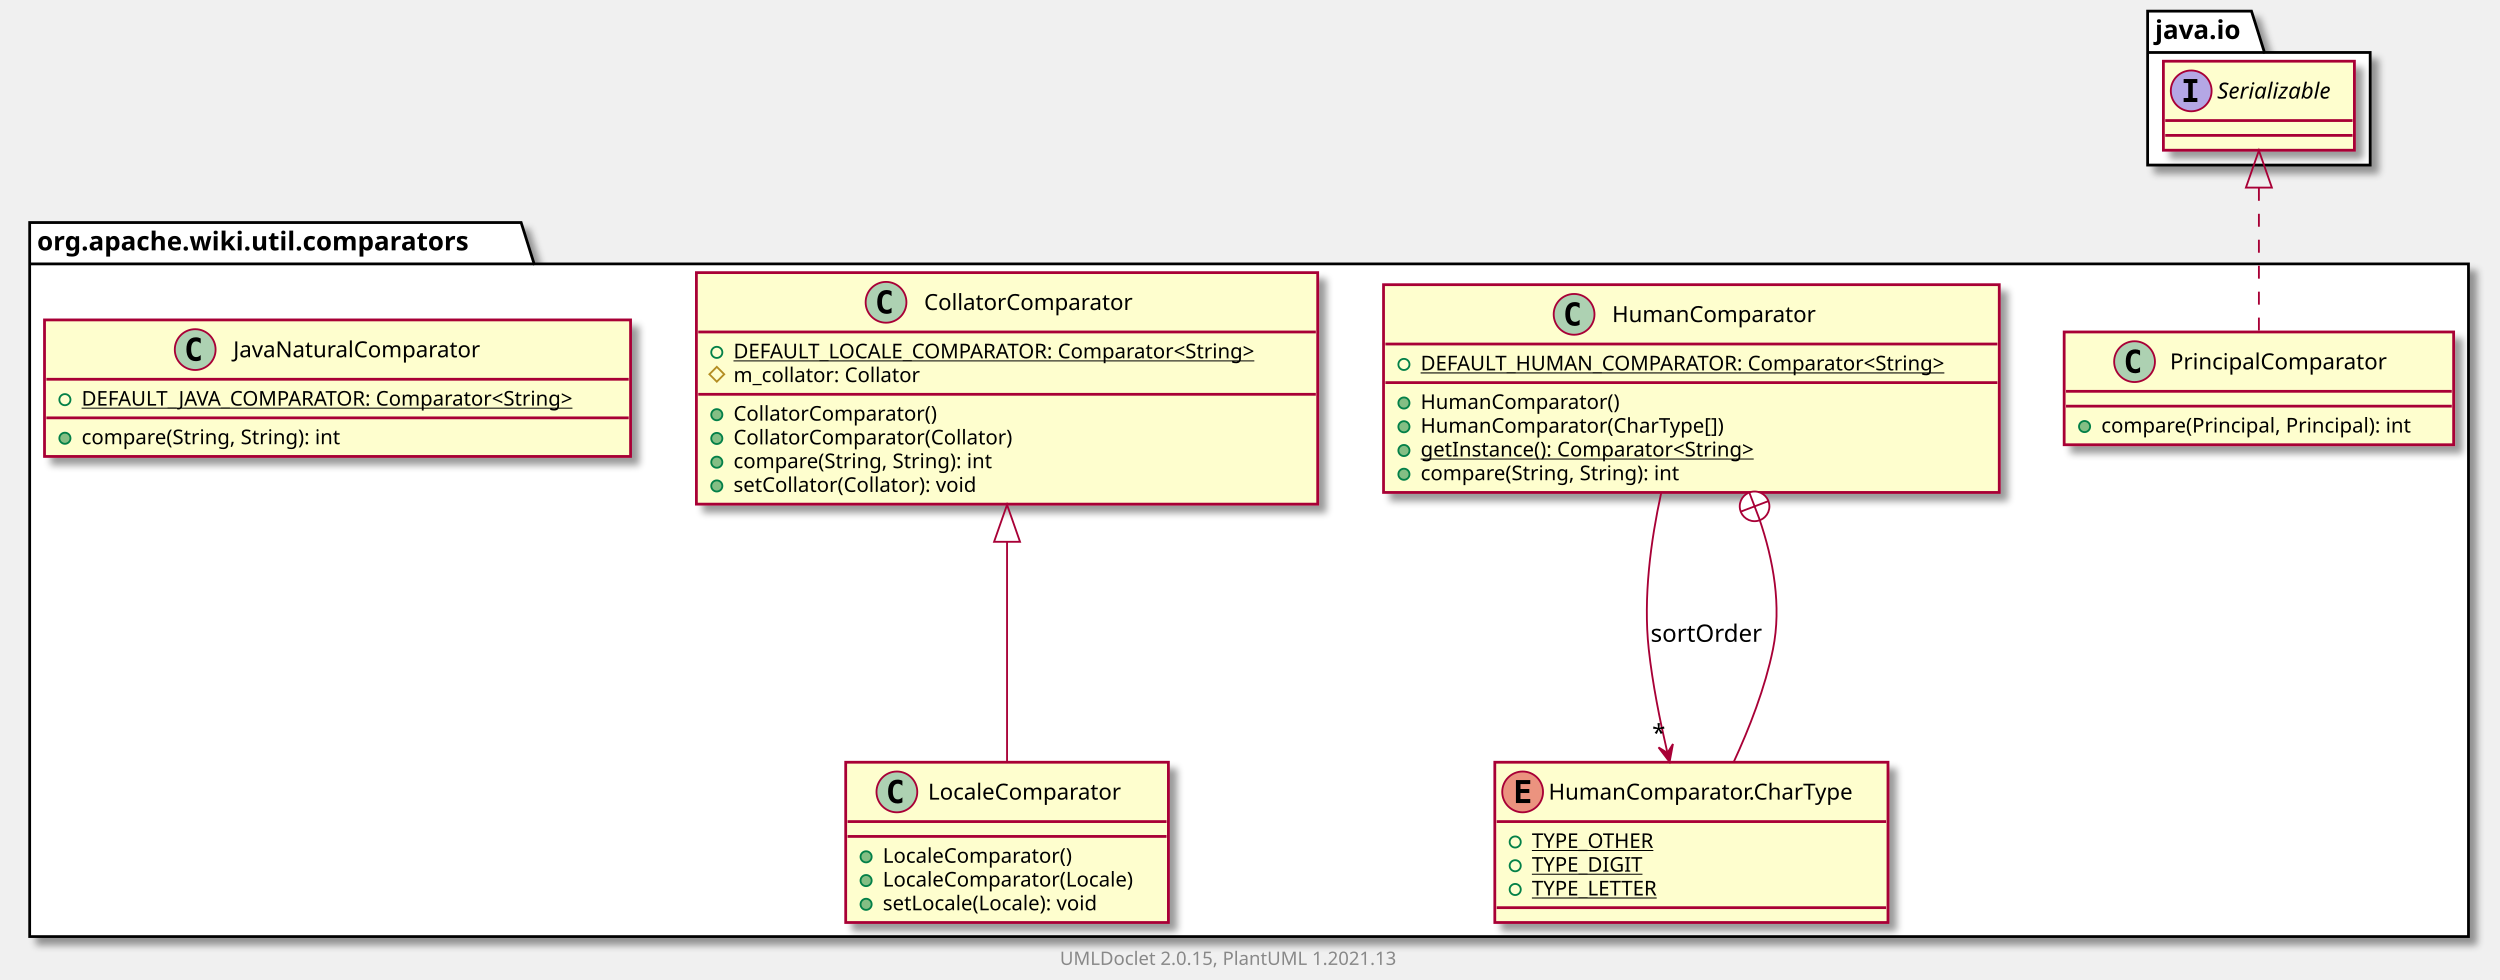
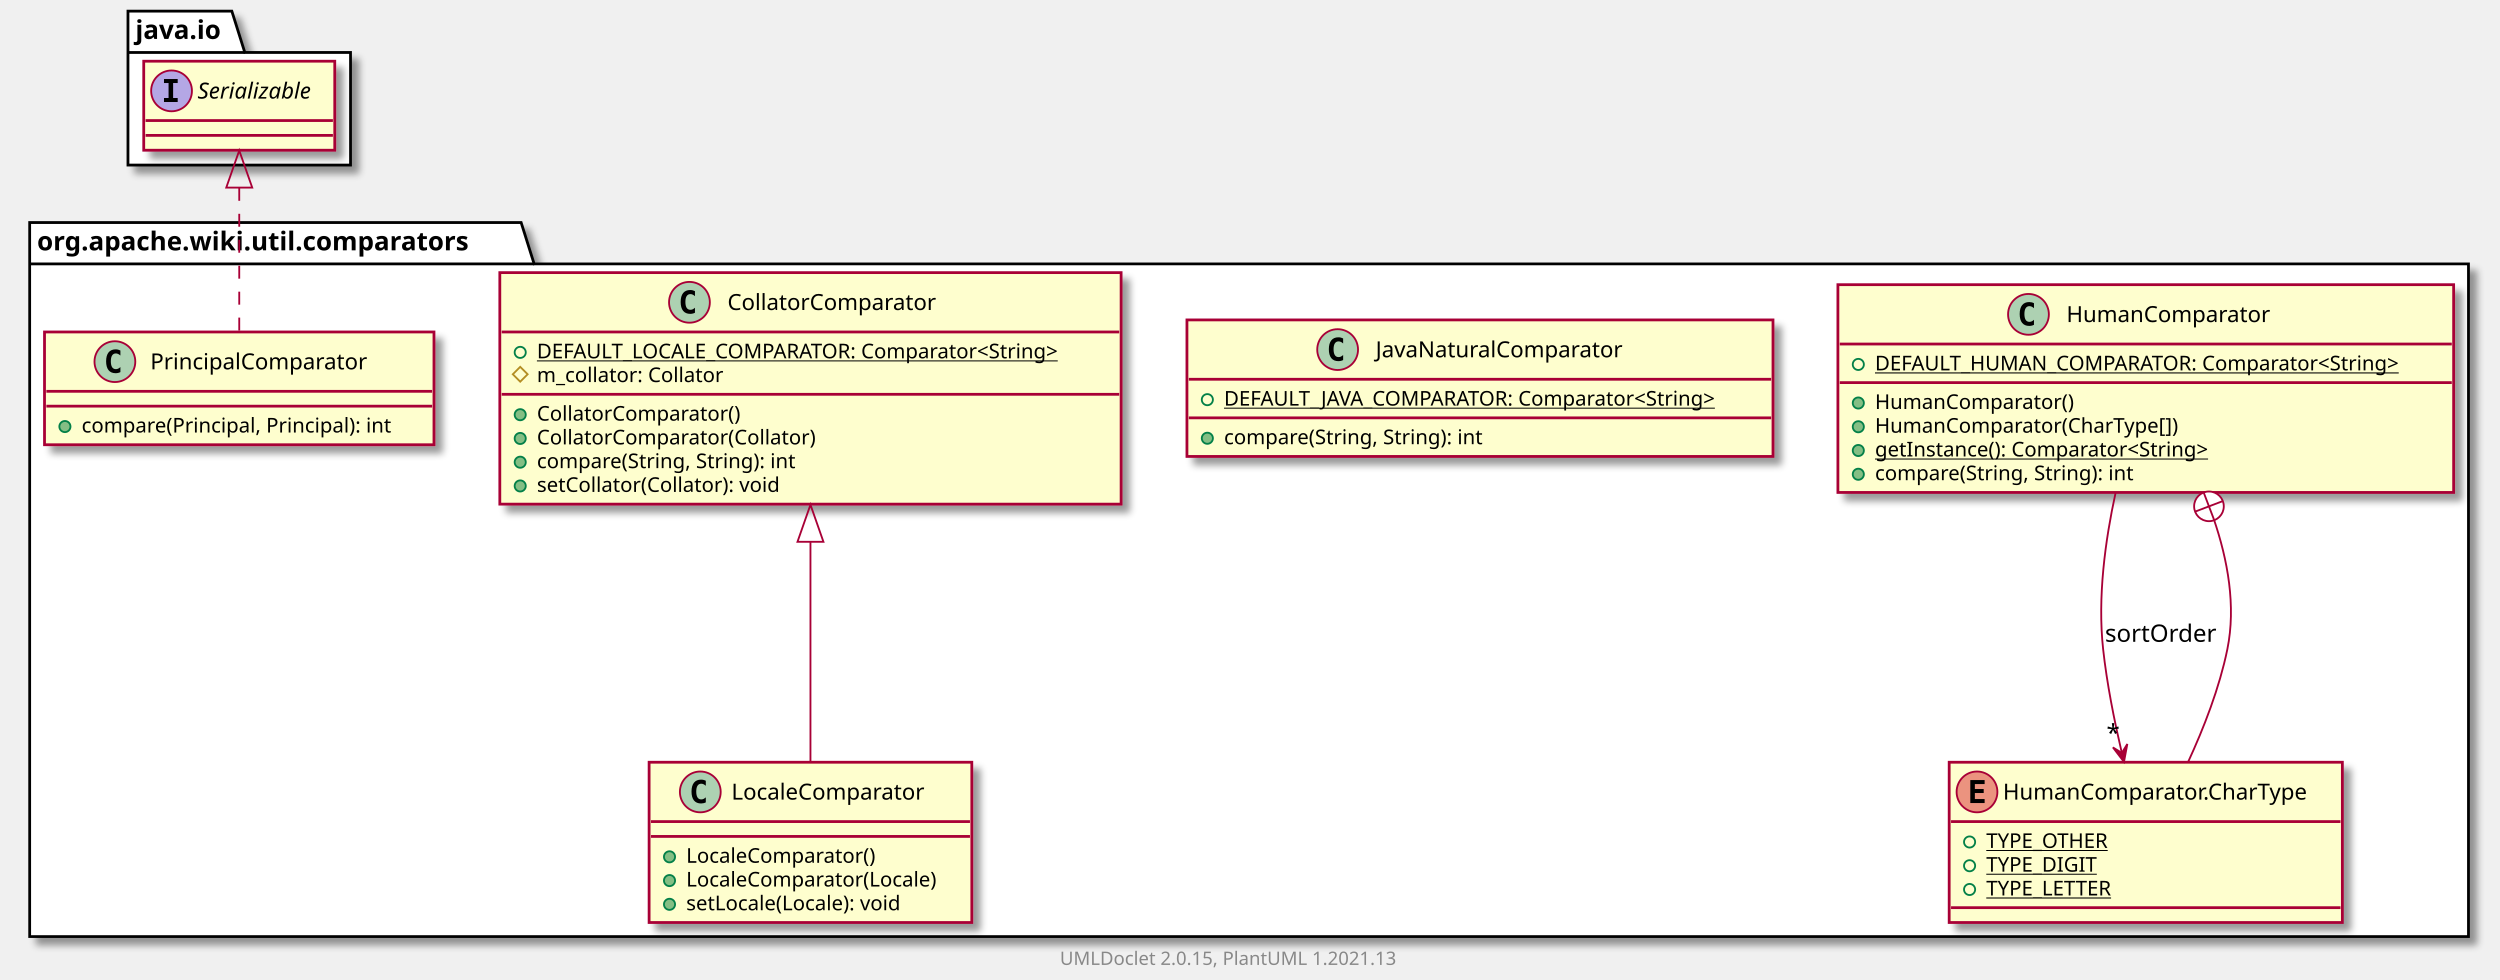
<svg xmlns="http://www.w3.org/2000/svg" xmlns:xlink="http://www.w3.org/1999/xlink" contentScriptType="application/ecmascript" contentStyleType="text/css" height="528px" preserveAspectRatio="none" style="width:1348px;height:528px;background:#FFFFFF;" version="1.1" viewBox="0 0 1348 528" width="1348px" zoomAndPan="magnify">
  <defs>
-     <filter height="300%" id="f13arcwyriohds" width="300%" x="-1" y="-1">
+     <filter height="300%" id="f4zz78pnrdaey" width="300%" x="-1" y="-1">
      <feGaussianBlur result="blurOut" stdDeviation="2.0" />
      <feColorMatrix in="blurOut" result="blurOut2" type="matrix" values="0 0 0 0 0 0 0 0 0 0 0 0 0 0 0 0 0 0 .4 0" />
      <feOffset dx="4.0" dy="4.0" in="blurOut2" result="blurOut3" />
      <feBlend in="SourceGraphic" in2="blurOut3" mode="normal" />
    </filter>
  </defs>
  <g>
-     <polygon fill="#FFFFFF" filter="url(#f13arcwyriohds)" points="16,120,281,120,288,142.297,1331,142.297,1331,505,16,505,16,120" style="stroke:#000000;stroke-width:1.5;" />
+     <polygon fill="#FFFFFF" filter="url(#f4zz78pnrdaey)" points="16,120,281,120,288,142.297,1331,142.297,1331,505,16,505,16,120" style="stroke:#000000;stroke-width:1.5;" />
    <line style="stroke:#000000;stroke-width:1.5;" x1="16" x2="288" y1="142.297" y2="142.297" />
    <text fill="#000000" font-family="sans-serif" font-size="14" font-weight="bold" lengthAdjust="spacing" textLength="259" x="20" y="134.995">org.apache.wiki.util.comparators</text>
-     <polygon fill="#FFFFFF" filter="url(#f13arcwyriohds)" points="1158,6,1214,6,1221,28.297,1278,28.297,1278,89,1158,89,1158,6" style="stroke:#000000;stroke-width:1.5;" />
-     <line style="stroke:#000000;stroke-width:1.5;" x1="1158" x2="1221" y1="28.297" y2="28.297" />
-     <text fill="#000000" font-family="sans-serif" font-size="14" font-weight="bold" lengthAdjust="spacing" textLength="50" x="1162" y="20.995">java.io</text>
-     <a href="PrincipalComparator.html" target="_top" title="PrincipalComparator.html" xlink:actuate="onRequest" xlink:href="PrincipalComparator.html" xlink:show="new" xlink:title="PrincipalComparator.html" xlink:type="simple">
-       <rect codeLine="3" fill="#FEFECE" filter="url(#f13arcwyriohds)" height="60.805" id="org.apache.wiki.util.comparators.PrincipalComparator" style="stroke:#A80036;stroke-width:1.5;" width="210" x="1113" y="179" />
-       <ellipse cx="1150.95" cy="195" fill="#ADD1B2" rx="11" ry="11" style="stroke:#A80036;stroke-width:1.0;" />
-       <path d="M1153.919,200.641 Q1153.341,200.938 1152.7,201.078 Q1152.059,201.234 1151.356,201.234 Q1148.856,201.234 1147.528,199.594 Q1146.216,197.938 1146.216,194.812 Q1146.216,191.688 1147.528,190.031 Q1148.856,188.375 1151.356,188.375 Q1152.059,188.375 1152.7,188.531 Q1153.356,188.688 1153.919,188.984 L1153.919,191.703 Q1153.294,191.125 1152.7,190.859 Q1152.106,190.578 1151.481,190.578 Q1150.138,190.578 1149.45,191.656 Q1148.763,192.719 1148.763,194.812 Q1148.763,196.906 1149.45,197.984 Q1150.138,199.047 1151.481,199.047 Q1152.106,199.047 1152.7,198.781 Q1153.294,198.5 1153.919,197.922 L1153.919,200.641 Z " fill="#000000" />
-       <text fill="#000000" font-family="sans-serif" font-size="12" lengthAdjust="spacing" textLength="127" x="1170.05" y="199.154">PrincipalComparator</text>
-       <line style="stroke:#A80036;stroke-width:1.5;" x1="1114" x2="1322" y1="211" y2="211" />
-       <line style="stroke:#A80036;stroke-width:1.5;" x1="1114" x2="1322" y1="219" y2="219" />
-       <ellipse cx="1124" cy="230" fill="#84BE84" rx="3" ry="3" style="stroke:#038048;stroke-width:1.0;" />
-       <text fill="#000000" font-family="sans-serif" font-size="11" lengthAdjust="spacing" textLength="184" x="1133" y="233.21">compare(Principal, Principal): int</text>
-     </a>
+     <polygon fill="#FFFFFF" filter="url(#f4zz78pnrdaey)" points="69,6,125,6,132,28.297,189,28.297,189,89,69,89,69,6" style="stroke:#000000;stroke-width:1.5;" />
+     <line style="stroke:#000000;stroke-width:1.5;" x1="69" x2="132" y1="28.297" y2="28.297" />
+     <text fill="#000000" font-family="sans-serif" font-size="14" font-weight="bold" lengthAdjust="spacing" textLength="50" x="73" y="20.995">java.io</text>
    <a href="HumanComparator.html" target="_top" title="HumanComparator.html" xlink:actuate="onRequest" xlink:href="HumanComparator.html" xlink:show="new" xlink:title="HumanComparator.html" xlink:type="simple">
-       <rect codeLine="7" fill="#FEFECE" filter="url(#f13arcwyriohds)" height="112.023" id="org.apache.wiki.util.comparators.HumanComparator" style="stroke:#A80036;stroke-width:1.5;" width="332" x="746" y="153.5" />
-       <ellipse cx="848.75" cy="169.5" fill="#ADD1B2" rx="11" ry="11" style="stroke:#A80036;stroke-width:1.0;" />
-       <path d="M851.719,175.141 Q851.141,175.438 850.5,175.578 Q849.859,175.734 849.156,175.734 Q846.656,175.734 845.328,174.094 Q844.016,172.438 844.016,169.312 Q844.016,166.188 845.328,164.531 Q846.656,162.875 849.156,162.875 Q849.859,162.875 850.5,163.031 Q851.156,163.188 851.719,163.484 L851.719,166.203 Q851.094,165.625 850.5,165.359 Q849.906,165.078 849.281,165.078 Q847.938,165.078 847.25,166.156 Q846.562,167.219 846.562,169.312 Q846.562,171.406 847.25,172.484 Q847.938,173.547 849.281,173.547 Q849.906,173.547 850.5,173.281 Q851.094,173 851.719,172.422 L851.719,175.141 Z " fill="#000000" />
-       <text fill="#000000" font-family="sans-serif" font-size="12" lengthAdjust="spacing" textLength="118" x="869.25" y="173.654">HumanComparator</text>
-       <line style="stroke:#A80036;stroke-width:1.5;" x1="747" x2="1077" y1="185.5" y2="185.5" />
-       <ellipse cx="757" cy="196.5" rx="3" ry="3" style="stroke:#038048;stroke-width:1.0;fill:none;" />
-       <text fill="#000000" font-family="sans-serif" font-size="11" lengthAdjust="spacing" text-decoration="underline" textLength="306" x="766" y="199.71">DEFAULT_HUMAN_COMPARATOR: Comparator&lt;String&gt;</text>
-       <line style="stroke:#A80036;stroke-width:1.5;" x1="747" x2="1077" y1="206.305" y2="206.305" />
-       <ellipse cx="757" cy="217.305" fill="#84BE84" rx="3" ry="3" style="stroke:#038048;stroke-width:1.0;" />
-       <text fill="#000000" font-family="sans-serif" font-size="11" lengthAdjust="spacing" textLength="116" x="766" y="220.515">HumanComparator()</text>
-       <ellipse cx="757" cy="230.109" fill="#84BE84" rx="3" ry="3" style="stroke:#038048;stroke-width:1.0;" />
-       <text fill="#000000" font-family="sans-serif" font-size="11" lengthAdjust="spacing" textLength="178" x="766" y="233.32">HumanComparator(CharType[])</text>
-       <ellipse cx="757" cy="242.914" fill="#84BE84" rx="3" ry="3" style="stroke:#038048;stroke-width:1.0;" />
-       <text fill="#000000" font-family="sans-serif" font-size="11" lengthAdjust="spacing" text-decoration="underline" textLength="202" x="766" y="246.125">getInstance(): Comparator&lt;String&gt;</text>
-       <ellipse cx="757" cy="255.719" fill="#84BE84" rx="3" ry="3" style="stroke:#038048;stroke-width:1.0;" />
-       <text fill="#000000" font-family="sans-serif" font-size="11" lengthAdjust="spacing" textLength="156" x="766" y="258.929">compare(String, String): int</text>
+       <rect codeLine="3" fill="#FEFECE" filter="url(#f4zz78pnrdaey)" height="112.023" id="org.apache.wiki.util.comparators.HumanComparator" style="stroke:#A80036;stroke-width:1.5;" width="332" x="991" y="153.5" />
+       <ellipse cx="1093.75" cy="169.5" fill="#ADD1B2" rx="11" ry="11" style="stroke:#A80036;stroke-width:1.0;" />
+       <path d="M1096.719,175.141 Q1096.141,175.438 1095.5,175.578 Q1094.859,175.734 1094.156,175.734 Q1091.656,175.734 1090.328,174.094 Q1089.016,172.438 1089.016,169.312 Q1089.016,166.188 1090.328,164.531 Q1091.656,162.875 1094.156,162.875 Q1094.859,162.875 1095.5,163.031 Q1096.156,163.188 1096.719,163.484 L1096.719,166.203 Q1096.094,165.625 1095.5,165.359 Q1094.906,165.078 1094.281,165.078 Q1092.938,165.078 1092.25,166.156 Q1091.562,167.219 1091.562,169.312 Q1091.562,171.406 1092.25,172.484 Q1092.938,173.547 1094.281,173.547 Q1094.906,173.547 1095.5,173.281 Q1096.094,173 1096.719,172.422 L1096.719,175.141 Z " fill="#000000" />
+       <text fill="#000000" font-family="sans-serif" font-size="12" lengthAdjust="spacing" textLength="118" x="1114.25" y="173.654">HumanComparator</text>
+       <line style="stroke:#A80036;stroke-width:1.5;" x1="992" x2="1322" y1="185.5" y2="185.5" />
+       <ellipse cx="1002" cy="196.5" rx="3" ry="3" style="stroke:#038048;stroke-width:1.0;fill:none;" />
+       <text fill="#000000" font-family="sans-serif" font-size="11" lengthAdjust="spacing" text-decoration="underline" textLength="306" x="1011" y="199.71">DEFAULT_HUMAN_COMPARATOR: Comparator&lt;String&gt;</text>
+       <line style="stroke:#A80036;stroke-width:1.5;" x1="992" x2="1322" y1="206.305" y2="206.305" />
+       <ellipse cx="1002" cy="217.305" fill="#84BE84" rx="3" ry="3" style="stroke:#038048;stroke-width:1.0;" />
+       <text fill="#000000" font-family="sans-serif" font-size="11" lengthAdjust="spacing" textLength="116" x="1011" y="220.515">HumanComparator()</text>
+       <ellipse cx="1002" cy="230.109" fill="#84BE84" rx="3" ry="3" style="stroke:#038048;stroke-width:1.0;" />
+       <text fill="#000000" font-family="sans-serif" font-size="11" lengthAdjust="spacing" textLength="178" x="1011" y="233.32">HumanComparator(CharType[])</text>
+       <ellipse cx="1002" cy="242.914" fill="#84BE84" rx="3" ry="3" style="stroke:#038048;stroke-width:1.0;" />
+       <text fill="#000000" font-family="sans-serif" font-size="11" lengthAdjust="spacing" text-decoration="underline" textLength="202" x="1011" y="246.125">getInstance(): Comparator&lt;String&gt;</text>
+       <ellipse cx="1002" cy="255.719" fill="#84BE84" rx="3" ry="3" style="stroke:#038048;stroke-width:1.0;" />
+       <text fill="#000000" font-family="sans-serif" font-size="11" lengthAdjust="spacing" textLength="156" x="1011" y="258.929">compare(String, String): int</text>
    </a>
    <a href="HumanComparator.CharType.html" target="_top" title="HumanComparator.CharType.html" xlink:actuate="onRequest" xlink:href="HumanComparator.CharType.html" xlink:show="new" xlink:title="HumanComparator.CharType.html" xlink:type="simple">
-       <rect codeLine="15" fill="#FEFECE" filter="url(#f13arcwyriohds)" height="86.414" id="org.apache.wiki.util.comparators.HumanComparator.CharType" style="stroke:#A80036;stroke-width:1.5;" width="212" x="806" y="411" />
-       <ellipse cx="821" cy="427" fill="#EB937F" rx="11" ry="11" style="stroke:#A80036;stroke-width:1.0;" />
-       <path d="M825.109,433 L817.391,433 L817.391,420.609 L825.109,420.609 L825.109,422.766 L819.844,422.766 L819.844,425.438 L824.609,425.438 L824.609,427.594 L819.844,427.594 L819.844,430.844 L825.109,430.844 L825.109,433 Z " fill="#000000" />
-       <text fill="#000000" font-family="sans-serif" font-size="12" lengthAdjust="spacing" textLength="180" x="835" y="431.154">HumanComparator.CharType</text>
-       <line style="stroke:#A80036;stroke-width:1.5;" x1="807" x2="1017" y1="443" y2="443" />
-       <ellipse cx="817" cy="454" rx="3" ry="3" style="stroke:#038048;stroke-width:1.0;fill:none;" />
-       <text fill="#000000" font-family="sans-serif" font-size="11" lengthAdjust="spacing" text-decoration="underline" textLength="72" x="826" y="457.21">TYPE_OTHER</text>
-       <ellipse cx="817" cy="466.805" rx="3" ry="3" style="stroke:#038048;stroke-width:1.0;fill:none;" />
-       <text fill="#000000" font-family="sans-serif" font-size="11" lengthAdjust="spacing" text-decoration="underline" textLength="64" x="826" y="470.015">TYPE_DIGIT</text>
-       <ellipse cx="817" cy="479.609" rx="3" ry="3" style="stroke:#038048;stroke-width:1.0;fill:none;" />
-       <text fill="#000000" font-family="sans-serif" font-size="11" lengthAdjust="spacing" text-decoration="underline" textLength="75" x="826" y="482.82">TYPE_LETTER</text>
-       <line style="stroke:#A80036;stroke-width:1.5;" x1="807" x2="1017" y1="489.414" y2="489.414" />
+       <rect codeLine="11" fill="#FEFECE" filter="url(#f4zz78pnrdaey)" height="86.414" id="org.apache.wiki.util.comparators.HumanComparator.CharType" style="stroke:#A80036;stroke-width:1.5;" width="212" x="1051" y="411" />
+       <ellipse cx="1066" cy="427" fill="#EB937F" rx="11" ry="11" style="stroke:#A80036;stroke-width:1.0;" />
+       <path d="M1070.109,433 L1062.391,433 L1062.391,420.609 L1070.109,420.609 L1070.109,422.766 L1064.844,422.766 L1064.844,425.438 L1069.609,425.438 L1069.609,427.594 L1064.844,427.594 L1064.844,430.844 L1070.109,430.844 L1070.109,433 Z " fill="#000000" />
+       <text fill="#000000" font-family="sans-serif" font-size="12" lengthAdjust="spacing" textLength="180" x="1080" y="431.154">HumanComparator.CharType</text>
+       <line style="stroke:#A80036;stroke-width:1.5;" x1="1052" x2="1262" y1="443" y2="443" />
+       <ellipse cx="1062" cy="454" rx="3" ry="3" style="stroke:#038048;stroke-width:1.0;fill:none;" />
+       <text fill="#000000" font-family="sans-serif" font-size="11" lengthAdjust="spacing" text-decoration="underline" textLength="72" x="1071" y="457.21">TYPE_OTHER</text>
+       <ellipse cx="1062" cy="466.805" rx="3" ry="3" style="stroke:#038048;stroke-width:1.0;fill:none;" />
+       <text fill="#000000" font-family="sans-serif" font-size="11" lengthAdjust="spacing" text-decoration="underline" textLength="64" x="1071" y="470.015">TYPE_DIGIT</text>
+       <ellipse cx="1062" cy="479.609" rx="3" ry="3" style="stroke:#038048;stroke-width:1.0;fill:none;" />
+       <text fill="#000000" font-family="sans-serif" font-size="11" lengthAdjust="spacing" text-decoration="underline" textLength="75" x="1071" y="482.82">TYPE_LETTER</text>
+       <line style="stroke:#A80036;stroke-width:1.5;" x1="1052" x2="1262" y1="489.414" y2="489.414" />
+     </a>
+     <a href="JavaNaturalComparator.html" target="_top" title="JavaNaturalComparator.html" xlink:actuate="onRequest" xlink:href="JavaNaturalComparator.html" xlink:show="new" xlink:title="JavaNaturalComparator.html" xlink:type="simple">
+       <rect codeLine="17" fill="#FEFECE" filter="url(#f4zz78pnrdaey)" height="73.609" id="org.apache.wiki.util.comparators.JavaNaturalComparator" style="stroke:#A80036;stroke-width:1.5;" width="316" x="640" y="172.5" />
+       <ellipse cx="721.25" cy="188.5" fill="#ADD1B2" rx="11" ry="11" style="stroke:#A80036;stroke-width:1.0;" />
+       <path d="M724.219,194.141 Q723.641,194.438 723,194.578 Q722.359,194.734 721.656,194.734 Q719.156,194.734 717.828,193.094 Q716.516,191.438 716.516,188.312 Q716.516,185.188 717.828,183.531 Q719.156,181.875 721.656,181.875 Q722.359,181.875 723,182.031 Q723.656,182.188 724.219,182.484 L724.219,185.203 Q723.594,184.625 723,184.359 Q722.406,184.078 721.781,184.078 Q720.438,184.078 719.75,185.156 Q719.062,186.219 719.062,188.312 Q719.062,190.406 719.75,191.484 Q720.438,192.547 721.781,192.547 Q722.406,192.547 723,192.281 Q723.594,192 724.219,191.422 L724.219,194.141 Z " fill="#000000" />
+       <text fill="#000000" font-family="sans-serif" font-size="12" lengthAdjust="spacing" textLength="145" x="741.75" y="192.654">JavaNaturalComparator</text>
+       <line style="stroke:#A80036;stroke-width:1.5;" x1="641" x2="955" y1="204.5" y2="204.5" />
+       <ellipse cx="651" cy="215.5" rx="3" ry="3" style="stroke:#038048;stroke-width:1.0;fill:none;" />
+       <text fill="#000000" font-family="sans-serif" font-size="11" lengthAdjust="spacing" text-decoration="underline" textLength="290" x="660" y="218.71">DEFAULT_JAVA_COMPARATOR: Comparator&lt;String&gt;</text>
+       <line style="stroke:#A80036;stroke-width:1.5;" x1="641" x2="955" y1="225.305" y2="225.305" />
+       <ellipse cx="651" cy="236.305" fill="#84BE84" rx="3" ry="3" style="stroke:#038048;stroke-width:1.0;" />
+       <text fill="#000000" font-family="sans-serif" font-size="11" lengthAdjust="spacing" textLength="156" x="660" y="239.515">compare(String, String): int</text>
    </a>
    <a href="CollatorComparator.html" target="_top" title="CollatorComparator.html" xlink:actuate="onRequest" xlink:href="CollatorComparator.html" xlink:show="new" xlink:title="CollatorComparator.html" xlink:type="simple">
-       <rect codeLine="21" fill="#FEFECE" filter="url(#f13arcwyriohds)" height="124.828" id="org.apache.wiki.util.comparators.CollatorComparator" style="stroke:#A80036;stroke-width:1.5;" width="335" x="375.5" y="147" />
-       <ellipse cx="477.75" cy="163" fill="#ADD1B2" rx="11" ry="11" style="stroke:#A80036;stroke-width:1.0;" />
-       <path d="M480.719,168.641 Q480.141,168.938 479.5,169.078 Q478.859,169.234 478.156,169.234 Q475.656,169.234 474.328,167.594 Q473.016,165.938 473.016,162.812 Q473.016,159.688 474.328,158.031 Q475.656,156.375 478.156,156.375 Q478.859,156.375 479.5,156.531 Q480.156,156.688 480.719,156.984 L480.719,159.703 Q480.094,159.125 479.5,158.859 Q478.906,158.578 478.281,158.578 Q476.938,158.578 476.25,159.656 Q475.562,160.719 475.562,162.812 Q475.562,164.906 476.25,165.984 Q476.938,167.047 478.281,167.047 Q478.906,167.047 479.5,166.781 Q480.094,166.5 480.719,165.922 L480.719,168.641 Z " fill="#000000" />
-       <text fill="#000000" font-family="sans-serif" font-size="12" lengthAdjust="spacing" textLength="122" x="498.25" y="167.154">CollatorComparator</text>
-       <line style="stroke:#A80036;stroke-width:1.5;" x1="376.5" x2="709.5" y1="179" y2="179" />
-       <ellipse cx="386.5" cy="190" rx="3" ry="3" style="stroke:#038048;stroke-width:1.0;fill:none;" />
-       <text fill="#000000" font-family="sans-serif" font-size="11" lengthAdjust="spacing" text-decoration="underline" textLength="309" x="395.5" y="193.21">DEFAULT_LOCALE_COMPARATOR: Comparator&lt;String&gt;</text>
-       <polygon fill="none" points="386.5,197.805,390.5,201.805,386.5,205.805,382.5,201.805" style="stroke:#B38D22;stroke-width:1.0;" />
-       <text fill="#000000" font-family="sans-serif" font-size="11" lengthAdjust="spacing" textLength="111" x="395.5" y="206.015">m_collator: Collator</text>
-       <line style="stroke:#A80036;stroke-width:1.5;" x1="376.5" x2="709.5" y1="212.609" y2="212.609" />
-       <ellipse cx="386.5" cy="223.609" fill="#84BE84" rx="3" ry="3" style="stroke:#038048;stroke-width:1.0;" />
-       <text fill="#000000" font-family="sans-serif" font-size="11" lengthAdjust="spacing" textLength="120" x="395.5" y="226.82">CollatorComparator()</text>
-       <ellipse cx="386.5" cy="236.414" fill="#84BE84" rx="3" ry="3" style="stroke:#038048;stroke-width:1.0;" />
-       <text fill="#000000" font-family="sans-serif" font-size="11" lengthAdjust="spacing" textLength="164" x="395.5" y="239.625">CollatorComparator(Collator)</text>
-       <ellipse cx="386.5" cy="249.219" fill="#84BE84" rx="3" ry="3" style="stroke:#038048;stroke-width:1.0;" />
-       <text fill="#000000" font-family="sans-serif" font-size="11" lengthAdjust="spacing" textLength="156" x="395.5" y="252.429">compare(String, String): int</text>
-       <ellipse cx="386.5" cy="262.023" fill="#84BE84" rx="3" ry="3" style="stroke:#038048;stroke-width:1.0;" />
-       <text fill="#000000" font-family="sans-serif" font-size="11" lengthAdjust="spacing" textLength="145" x="395.5" y="265.234">setCollator(Collator): void</text>
+       <rect codeLine="22" fill="#FEFECE" filter="url(#f4zz78pnrdaey)" height="124.828" id="org.apache.wiki.util.comparators.CollatorComparator" style="stroke:#A80036;stroke-width:1.5;" width="335" x="269.5" y="147" />
+       <ellipse cx="371.75" cy="163" fill="#ADD1B2" rx="11" ry="11" style="stroke:#A80036;stroke-width:1.0;" />
+       <path d="M374.719,168.641 Q374.141,168.938 373.5,169.078 Q372.859,169.234 372.156,169.234 Q369.656,169.234 368.328,167.594 Q367.016,165.938 367.016,162.812 Q367.016,159.688 368.328,158.031 Q369.656,156.375 372.156,156.375 Q372.859,156.375 373.5,156.531 Q374.156,156.688 374.719,156.984 L374.719,159.703 Q374.094,159.125 373.5,158.859 Q372.906,158.578 372.281,158.578 Q370.938,158.578 370.25,159.656 Q369.562,160.719 369.562,162.812 Q369.562,164.906 370.25,165.984 Q370.938,167.047 372.281,167.047 Q372.906,167.047 373.5,166.781 Q374.094,166.5 374.719,165.922 L374.719,168.641 Z " fill="#000000" />
+       <text fill="#000000" font-family="sans-serif" font-size="12" lengthAdjust="spacing" textLength="122" x="392.25" y="167.154">CollatorComparator</text>
+       <line style="stroke:#A80036;stroke-width:1.5;" x1="270.5" x2="603.5" y1="179" y2="179" />
+       <ellipse cx="280.5" cy="190" rx="3" ry="3" style="stroke:#038048;stroke-width:1.0;fill:none;" />
+       <text fill="#000000" font-family="sans-serif" font-size="11" lengthAdjust="spacing" text-decoration="underline" textLength="309" x="289.5" y="193.21">DEFAULT_LOCALE_COMPARATOR: Comparator&lt;String&gt;</text>
+       <polygon fill="none" points="280.5,197.805,284.5,201.805,280.5,205.805,276.5,201.805" style="stroke:#B38D22;stroke-width:1.0;" />
+       <text fill="#000000" font-family="sans-serif" font-size="11" lengthAdjust="spacing" textLength="111" x="289.5" y="206.015">m_collator: Collator</text>
+       <line style="stroke:#A80036;stroke-width:1.5;" x1="270.5" x2="603.5" y1="212.609" y2="212.609" />
+       <ellipse cx="280.5" cy="223.609" fill="#84BE84" rx="3" ry="3" style="stroke:#038048;stroke-width:1.0;" />
+       <text fill="#000000" font-family="sans-serif" font-size="11" lengthAdjust="spacing" textLength="120" x="289.5" y="226.82">CollatorComparator()</text>
+       <ellipse cx="280.5" cy="236.414" fill="#84BE84" rx="3" ry="3" style="stroke:#038048;stroke-width:1.0;" />
+       <text fill="#000000" font-family="sans-serif" font-size="11" lengthAdjust="spacing" textLength="164" x="289.5" y="239.625">CollatorComparator(Collator)</text>
+       <ellipse cx="280.5" cy="249.219" fill="#84BE84" rx="3" ry="3" style="stroke:#038048;stroke-width:1.0;" />
+       <text fill="#000000" font-family="sans-serif" font-size="11" lengthAdjust="spacing" textLength="156" x="289.5" y="252.429">compare(String, String): int</text>
+       <ellipse cx="280.5" cy="262.023" fill="#84BE84" rx="3" ry="3" style="stroke:#038048;stroke-width:1.0;" />
+       <text fill="#000000" font-family="sans-serif" font-size="11" lengthAdjust="spacing" textLength="145" x="289.5" y="265.234">setCollator(Collator): void</text>
    </a>
    <a href="LocaleComparator.html" target="_top" title="LocaleComparator.html" xlink:actuate="onRequest" xlink:href="LocaleComparator.html" xlink:show="new" xlink:title="LocaleComparator.html" xlink:type="simple">
-       <rect codeLine="30" fill="#FEFECE" filter="url(#f13arcwyriohds)" height="86.414" id="org.apache.wiki.util.comparators.LocaleComparator" style="stroke:#A80036;stroke-width:1.5;" width="174" x="456" y="411" />
-       <ellipse cx="483.6" cy="427" fill="#ADD1B2" rx="11" ry="11" style="stroke:#A80036;stroke-width:1.0;" />
-       <path d="M486.569,432.641 Q485.991,432.938 485.35,433.078 Q484.709,433.234 484.006,433.234 Q481.506,433.234 480.178,431.594 Q478.866,429.938 478.866,426.812 Q478.866,423.688 480.178,422.031 Q481.506,420.375 484.006,420.375 Q484.709,420.375 485.35,420.531 Q486.006,420.688 486.569,420.984 L486.569,423.703 Q485.944,423.125 485.35,422.859 Q484.756,422.578 484.131,422.578 Q482.788,422.578 482.1,423.656 Q481.413,424.719 481.413,426.812 Q481.413,428.906 482.1,429.984 Q482.788,431.047 484.131,431.047 Q484.756,431.047 485.35,430.781 Q485.944,430.5 486.569,429.922 L486.569,432.641 Z " fill="#000000" />
-       <text fill="#000000" font-family="sans-serif" font-size="12" lengthAdjust="spacing" textLength="114" x="500.4" y="431.154">LocaleComparator</text>
-       <line style="stroke:#A80036;stroke-width:1.5;" x1="457" x2="629" y1="443" y2="443" />
-       <line style="stroke:#A80036;stroke-width:1.5;" x1="457" x2="629" y1="451" y2="451" />
-       <ellipse cx="467" cy="462" fill="#84BE84" rx="3" ry="3" style="stroke:#038048;stroke-width:1.0;" />
-       <text fill="#000000" font-family="sans-serif" font-size="11" lengthAdjust="spacing" textLength="112" x="476" y="465.21">LocaleComparator()</text>
-       <ellipse cx="467" cy="474.805" fill="#84BE84" rx="3" ry="3" style="stroke:#038048;stroke-width:1.0;" />
-       <text fill="#000000" font-family="sans-serif" font-size="11" lengthAdjust="spacing" textLength="148" x="476" y="478.015">LocaleComparator(Locale)</text>
-       <ellipse cx="467" cy="487.609" fill="#84BE84" rx="3" ry="3" style="stroke:#038048;stroke-width:1.0;" />
-       <text fill="#000000" font-family="sans-serif" font-size="11" lengthAdjust="spacing" textLength="129" x="476" y="490.82">setLocale(Locale): void</text>
+       <rect codeLine="31" fill="#FEFECE" filter="url(#f4zz78pnrdaey)" height="86.414" id="org.apache.wiki.util.comparators.LocaleComparator" style="stroke:#A80036;stroke-width:1.5;" width="174" x="350" y="411" />
+       <ellipse cx="377.6" cy="427" fill="#ADD1B2" rx="11" ry="11" style="stroke:#A80036;stroke-width:1.0;" />
+       <path d="M380.569,432.641 Q379.991,432.938 379.35,433.078 Q378.709,433.234 378.006,433.234 Q375.506,433.234 374.178,431.594 Q372.866,429.938 372.866,426.812 Q372.866,423.688 374.178,422.031 Q375.506,420.375 378.006,420.375 Q378.709,420.375 379.35,420.531 Q380.006,420.688 380.569,420.984 L380.569,423.703 Q379.944,423.125 379.35,422.859 Q378.756,422.578 378.131,422.578 Q376.788,422.578 376.1,423.656 Q375.413,424.719 375.413,426.812 Q375.413,428.906 376.1,429.984 Q376.788,431.047 378.131,431.047 Q378.756,431.047 379.35,430.781 Q379.944,430.5 380.569,429.922 L380.569,432.641 Z " fill="#000000" />
+       <text fill="#000000" font-family="sans-serif" font-size="12" lengthAdjust="spacing" textLength="114" x="394.4" y="431.154">LocaleComparator</text>
+       <line style="stroke:#A80036;stroke-width:1.5;" x1="351" x2="523" y1="443" y2="443" />
+       <line style="stroke:#A80036;stroke-width:1.5;" x1="351" x2="523" y1="451" y2="451" />
+       <ellipse cx="361" cy="462" fill="#84BE84" rx="3" ry="3" style="stroke:#038048;stroke-width:1.0;" />
+       <text fill="#000000" font-family="sans-serif" font-size="11" lengthAdjust="spacing" textLength="112" x="370" y="465.21">LocaleComparator()</text>
+       <ellipse cx="361" cy="474.805" fill="#84BE84" rx="3" ry="3" style="stroke:#038048;stroke-width:1.0;" />
+       <text fill="#000000" font-family="sans-serif" font-size="11" lengthAdjust="spacing" textLength="148" x="370" y="478.015">LocaleComparator(Locale)</text>
+       <ellipse cx="361" cy="487.609" fill="#84BE84" rx="3" ry="3" style="stroke:#038048;stroke-width:1.0;" />
+       <text fill="#000000" font-family="sans-serif" font-size="11" lengthAdjust="spacing" textLength="129" x="370" y="490.82">setLocale(Locale): void</text>
    </a>
-     <a href="JavaNaturalComparator.html" target="_top" title="JavaNaturalComparator.html" xlink:actuate="onRequest" xlink:href="JavaNaturalComparator.html" xlink:show="new" xlink:title="JavaNaturalComparator.html" xlink:type="simple">
-       <rect codeLine="36" fill="#FEFECE" filter="url(#f13arcwyriohds)" height="73.609" id="org.apache.wiki.util.comparators.JavaNaturalComparator" style="stroke:#A80036;stroke-width:1.5;" width="316" x="24" y="172.5" />
-       <ellipse cx="105.25" cy="188.5" fill="#ADD1B2" rx="11" ry="11" style="stroke:#A80036;stroke-width:1.0;" />
-       <path d="M108.219,194.141 Q107.641,194.438 107,194.578 Q106.359,194.734 105.656,194.734 Q103.156,194.734 101.828,193.094 Q100.516,191.438 100.516,188.312 Q100.516,185.188 101.828,183.531 Q103.156,181.875 105.656,181.875 Q106.359,181.875 107,182.031 Q107.656,182.188 108.219,182.484 L108.219,185.203 Q107.594,184.625 107,184.359 Q106.406,184.078 105.781,184.078 Q104.438,184.078 103.75,185.156 Q103.062,186.219 103.062,188.312 Q103.062,190.406 103.75,191.484 Q104.438,192.547 105.781,192.547 Q106.406,192.547 107,192.281 Q107.594,192 108.219,191.422 L108.219,194.141 Z " fill="#000000" />
-       <text fill="#000000" font-family="sans-serif" font-size="12" lengthAdjust="spacing" textLength="145" x="125.75" y="192.654">JavaNaturalComparator</text>
-       <line style="stroke:#A80036;stroke-width:1.5;" x1="25" x2="339" y1="204.5" y2="204.5" />
-       <ellipse cx="35" cy="215.5" rx="3" ry="3" style="stroke:#038048;stroke-width:1.0;fill:none;" />
-       <text fill="#000000" font-family="sans-serif" font-size="11" lengthAdjust="spacing" text-decoration="underline" textLength="290" x="44" y="218.71">DEFAULT_JAVA_COMPARATOR: Comparator&lt;String&gt;</text>
-       <line style="stroke:#A80036;stroke-width:1.5;" x1="25" x2="339" y1="225.305" y2="225.305" />
-       <ellipse cx="35" cy="236.305" fill="#84BE84" rx="3" ry="3" style="stroke:#038048;stroke-width:1.0;" />
-       <text fill="#000000" font-family="sans-serif" font-size="11" lengthAdjust="spacing" textLength="156" x="44" y="239.515">compare(String, String): int</text>
+     <a href="PrincipalComparator.html" target="_top" title="PrincipalComparator.html" xlink:actuate="onRequest" xlink:href="PrincipalComparator.html" xlink:show="new" xlink:title="PrincipalComparator.html" xlink:type="simple">
+       <rect codeLine="37" fill="#FEFECE" filter="url(#f4zz78pnrdaey)" height="60.805" id="org.apache.wiki.util.comparators.PrincipalComparator" style="stroke:#A80036;stroke-width:1.5;" width="210" x="24" y="179" />
+       <ellipse cx="61.95" cy="195" fill="#ADD1B2" rx="11" ry="11" style="stroke:#A80036;stroke-width:1.0;" />
+       <path d="M64.919,200.641 Q64.341,200.938 63.7,201.078 Q63.059,201.234 62.356,201.234 Q59.856,201.234 58.528,199.594 Q57.216,197.938 57.216,194.812 Q57.216,191.688 58.528,190.031 Q59.856,188.375 62.356,188.375 Q63.059,188.375 63.7,188.531 Q64.356,188.688 64.919,188.984 L64.919,191.703 Q64.294,191.125 63.7,190.859 Q63.106,190.578 62.481,190.578 Q61.138,190.578 60.45,191.656 Q59.763,192.719 59.763,194.812 Q59.763,196.906 60.45,197.984 Q61.138,199.047 62.481,199.047 Q63.106,199.047 63.7,198.781 Q64.294,198.5 64.919,197.922 L64.919,200.641 Z " fill="#000000" />
+       <text fill="#000000" font-family="sans-serif" font-size="12" lengthAdjust="spacing" textLength="127" x="81.05" y="199.154">PrincipalComparator</text>
+       <line style="stroke:#A80036;stroke-width:1.5;" x1="25" x2="233" y1="211" y2="211" />
+       <line style="stroke:#A80036;stroke-width:1.5;" x1="25" x2="233" y1="219" y2="219" />
+       <ellipse cx="35" cy="230" fill="#84BE84" rx="3" ry="3" style="stroke:#038048;stroke-width:1.0;" />
+       <text fill="#000000" font-family="sans-serif" font-size="11" lengthAdjust="spacing" textLength="184" x="44" y="233.21">compare(Principal, Principal): int</text>
    </a>
-     <rect codeLine="48" fill="#FEFECE" filter="url(#f13arcwyriohds)" height="48" id="java.io.Serializable" style="stroke:#A80036;stroke-width:1.5;" width="103" x="1166.5" y="33" />
-     <ellipse cx="1181.5" cy="49" fill="#B4A7E5" rx="11" ry="11" style="stroke:#A80036;stroke-width:1.0;" />
-     <path d="M1177.422,44.766 L1177.422,42.609 L1184.812,42.609 L1184.812,44.766 L1182.344,44.766 L1182.344,52.844 L1184.812,52.844 L1184.812,55 L1177.422,55 L1177.422,52.844 L1179.891,52.844 L1179.891,44.766 L1177.422,44.766 Z " fill="#000000" />
-     <text fill="#000000" font-family="sans-serif" font-size="12" font-style="italic" lengthAdjust="spacing" textLength="71" x="1195.5" y="53.154">Serializable</text>
-     <line style="stroke:#A80036;stroke-width:1.5;" x1="1167.5" x2="1268.5" y1="65" y2="65" />
-     <line style="stroke:#A80036;stroke-width:1.5;" x1="1167.5" x2="1268.5" y1="73" y2="73" />
-     <path codeLine="41" d="M1218,101.267 C1218,126.165 1218,156.618 1218,178.872 " fill="none" id="java.io.Serializable-backto-org.apache.wiki.util.comparators.PrincipalComparator" style="stroke:#A80036;stroke-width:1.0;stroke-dasharray:7.0,7.0;" />
-     <polygon fill="none" points="1211,101.164,1218,81.164,1225,101.164,1211,101.164" style="stroke:#A80036;stroke-width:1.0;" />
-     <path codeLine="42" d="M895.722,265.713 C890.129,291.335 885.953,322.112 889,350 C891.002,368.325 894.933,388.148 898.986,405.525 " fill="none" id="org.apache.wiki.util.comparators.HumanComparator-to-org.apache.wiki.util.comparators.HumanComparator.CharType" style="stroke:#A80036;stroke-width:1.0;" />
-     <polygon fill="#A80036" points="900.246,410.834,902.06,401.154,899.091,405.969,894.276,403.001,900.246,410.834" style="stroke:#A80036;stroke-width:1.0;" />
-     <text fill="#000000" font-family="sans-serif" font-size="13" lengthAdjust="spacing" textLength="61" x="890" y="346.067">sortOrder</text>
-     <text fill="#000000" font-family="sans-serif" font-size="13" lengthAdjust="spacing" textLength="7" x="890.815" y="399.804">*</text>
-     <path codeLine="43" d="M948.621,279.73 C956.24,301.954 960.71,326.779 956,350 C951.771,370.847 943.224,392.704 934.777,410.971 " fill="none" id="org.apache.wiki.util.comparators.HumanComparator-backto-org.apache.wiki.util.comparators.HumanComparator.CharType" style="stroke:#A80036;stroke-width:1.0;" />
-     <ellipse cx="946.069" cy="273.022" fill="#FFFFFF" rx="8" ry="8" style="stroke:#A80036;stroke-width:1.0;" />
-     <line style="stroke:#A80036;stroke-width:1.0;" x1="948.914" x2="943.224" y1="280.499" y2="265.545" />
-     <line style="stroke:#A80036;stroke-width:1.0;" x1="938.592" x2="953.546" y1="275.866" y2="270.177" />
-     <path codeLine="44" d="M543,292.266 C543,332.023 543,378.022 543,410.776 " fill="none" id="org.apache.wiki.util.comparators.CollatorComparator-backto-org.apache.wiki.util.comparators.LocaleComparator" style="stroke:#A80036;stroke-width:1.0;" />
-     <polygon fill="none" points="536,292.147,543,272.147,550,292.147,536,292.147" style="stroke:#A80036;stroke-width:1.0;" />
+     <rect codeLine="48" fill="#FEFECE" filter="url(#f4zz78pnrdaey)" height="48" id="java.io.Serializable" style="stroke:#A80036;stroke-width:1.5;" width="103" x="77.5" y="33" />
+     <ellipse cx="92.5" cy="49" fill="#B4A7E5" rx="11" ry="11" style="stroke:#A80036;stroke-width:1.0;" />
+     <path d="M88.422,44.766 L88.422,42.609 L95.812,42.609 L95.812,44.766 L93.344,44.766 L93.344,52.844 L95.812,52.844 L95.812,55 L88.422,55 L88.422,52.844 L90.891,52.844 L90.891,44.766 L88.422,44.766 Z " fill="#000000" />
+     <text fill="#000000" font-family="sans-serif" font-size="12" font-style="italic" lengthAdjust="spacing" textLength="71" x="106.5" y="53.154">Serializable</text>
+     <line style="stroke:#A80036;stroke-width:1.5;" x1="78.5" x2="179.5" y1="65" y2="65" />
+     <line style="stroke:#A80036;stroke-width:1.5;" x1="78.5" x2="179.5" y1="73" y2="73" />
+     <path codeLine="41" d="M1140.722,265.713 C1135.129,291.335 1130.953,322.112 1134,350 C1136.002,368.325 1139.933,388.148 1143.986,405.525 " fill="none" id="org.apache.wiki.util.comparators.HumanComparator-to-org.apache.wiki.util.comparators.HumanComparator.CharType" style="stroke:#A80036;stroke-width:1.0;" />
+     <polygon fill="#A80036" points="1145.246,410.834,1147.06,401.154,1144.091,405.969,1139.276,403.001,1145.246,410.834" style="stroke:#A80036;stroke-width:1.0;" />
+     <text fill="#000000" font-family="sans-serif" font-size="13" lengthAdjust="spacing" textLength="61" x="1135" y="346.067">sortOrder</text>
+     <text fill="#000000" font-family="sans-serif" font-size="13" lengthAdjust="spacing" textLength="7" x="1135.815" y="399.804">*</text>
+     <path codeLine="42" d="M1193.621,279.73 C1201.24,301.954 1205.71,326.779 1201,350 C1196.772,370.847 1188.224,392.704 1179.777,410.971 " fill="none" id="org.apache.wiki.util.comparators.HumanComparator-backto-org.apache.wiki.util.comparators.HumanComparator.CharType" style="stroke:#A80036;stroke-width:1.0;" />
+     <ellipse cx="1191.069" cy="273.022" fill="#FFFFFF" rx="8" ry="8" style="stroke:#A80036;stroke-width:1.0;" />
+     <line style="stroke:#A80036;stroke-width:1.0;" x1="1193.914" x2="1188.224" y1="280.499" y2="265.545" />
+     <line style="stroke:#A80036;stroke-width:1.0;" x1="1183.592" x2="1198.546" y1="275.866" y2="270.177" />
+     <path codeLine="43" d="M437,292.266 C437,332.023 437,378.022 437,410.776 " fill="none" id="org.apache.wiki.util.comparators.CollatorComparator-backto-org.apache.wiki.util.comparators.LocaleComparator" style="stroke:#A80036;stroke-width:1.0;" />
+     <polygon fill="none" points="430,292.147,437,272.147,444,292.147,430,292.147" style="stroke:#A80036;stroke-width:1.0;" />
+     <path codeLine="44" d="M129,101.267 C129,126.165 129,156.618 129,178.872 " fill="none" id="java.io.Serializable-backto-org.apache.wiki.util.comparators.PrincipalComparator" style="stroke:#A80036;stroke-width:1.0;stroke-dasharray:7.0,7.0;" />
+     <polygon fill="none" points="122,101.164,129,81.164,136,101.164,122,101.164" style="stroke:#A80036;stroke-width:1.0;" />
    <text fill="#888888" font-family="sans-serif" font-size="10" lengthAdjust="spacing" textLength="192" x="571.5" y="520.282">UMLDoclet 2.0.15, PlantUML 1.2021.13</text>
  </g>
</svg>
